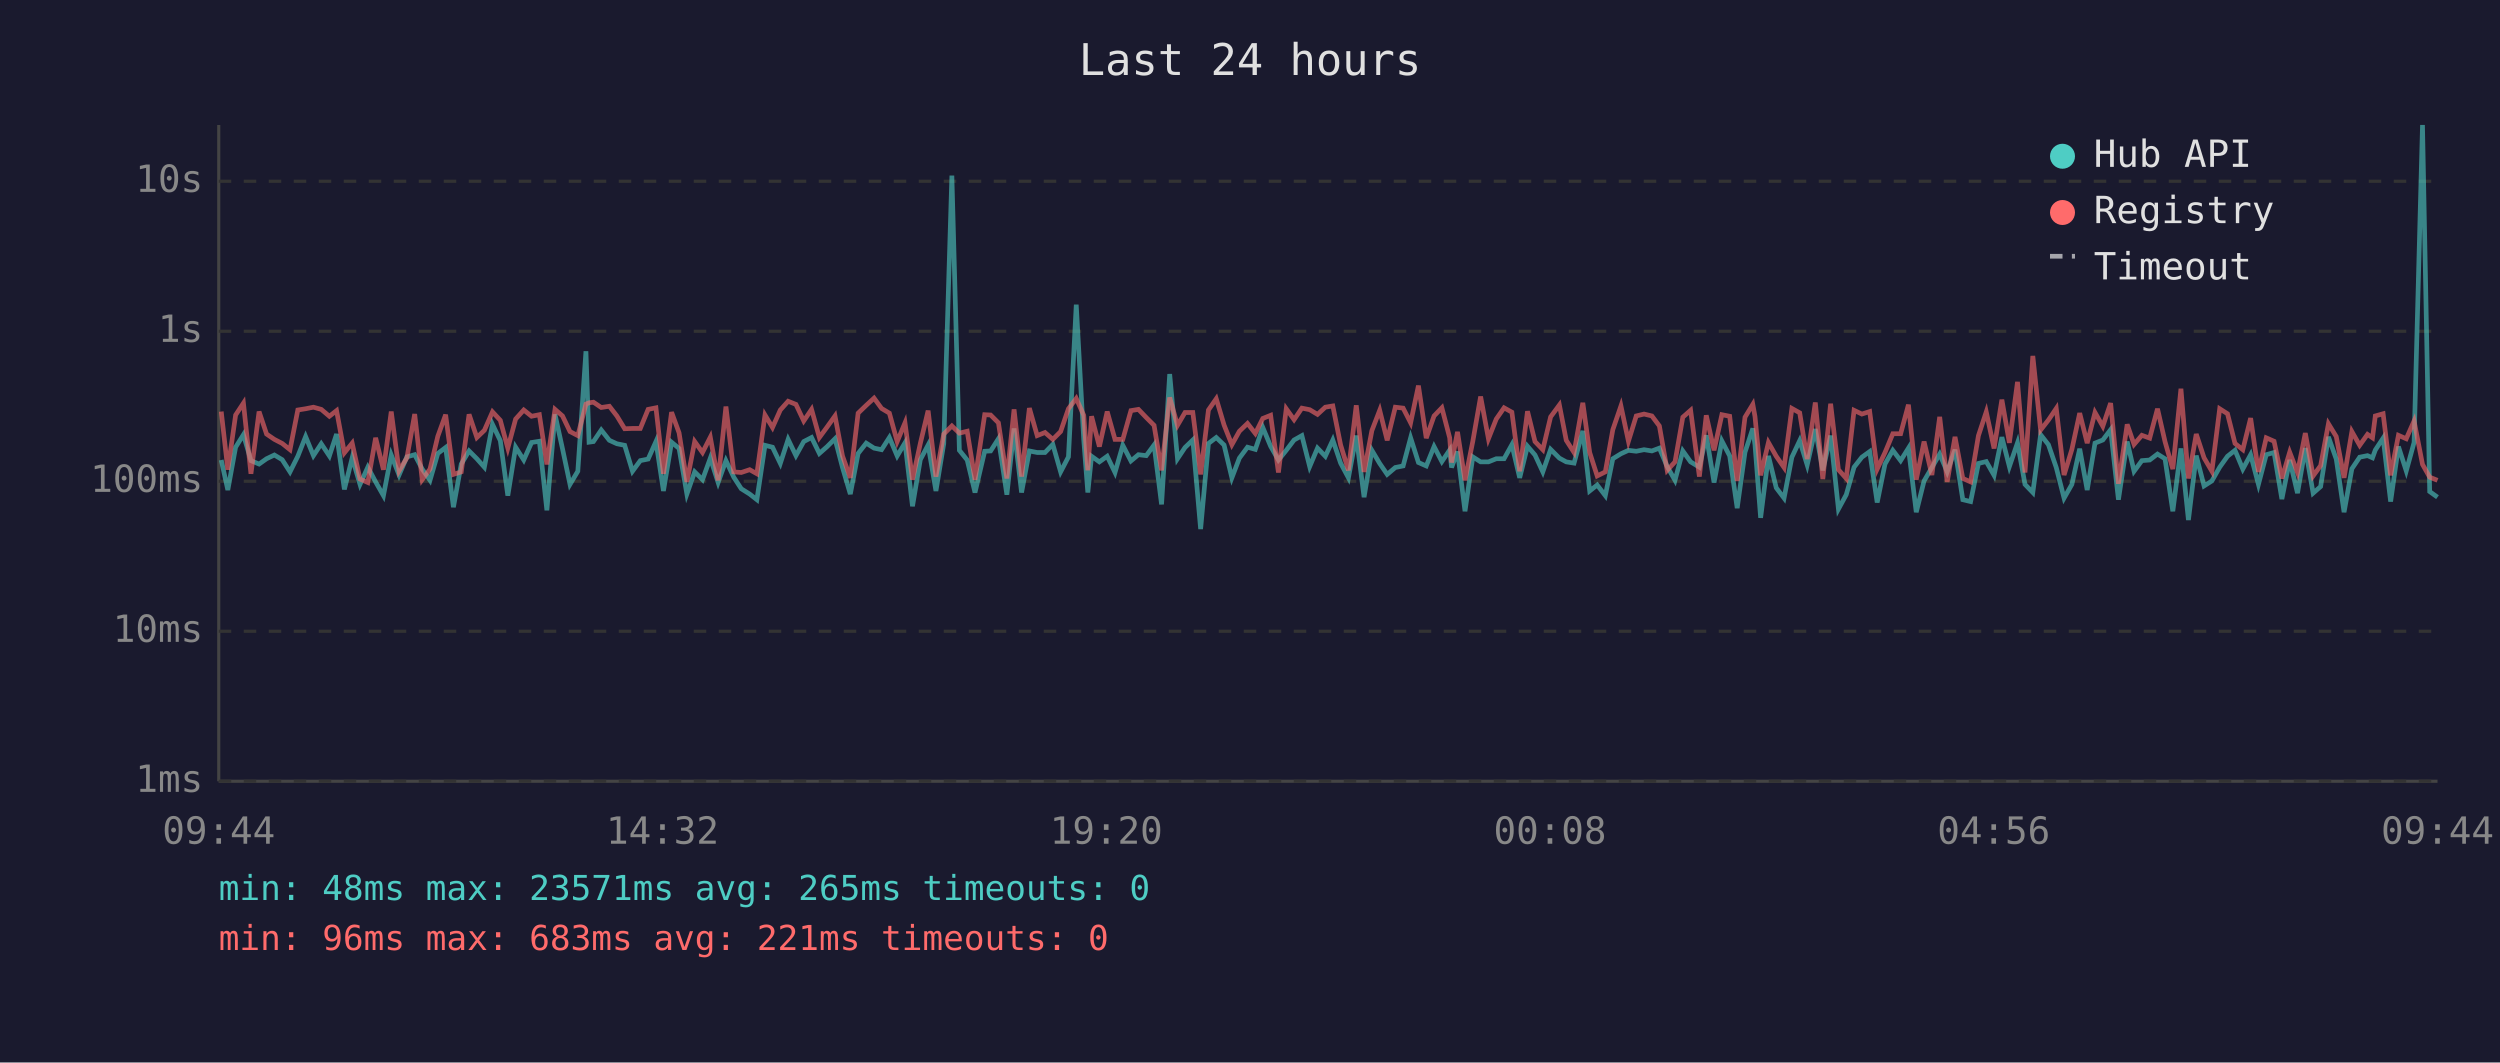
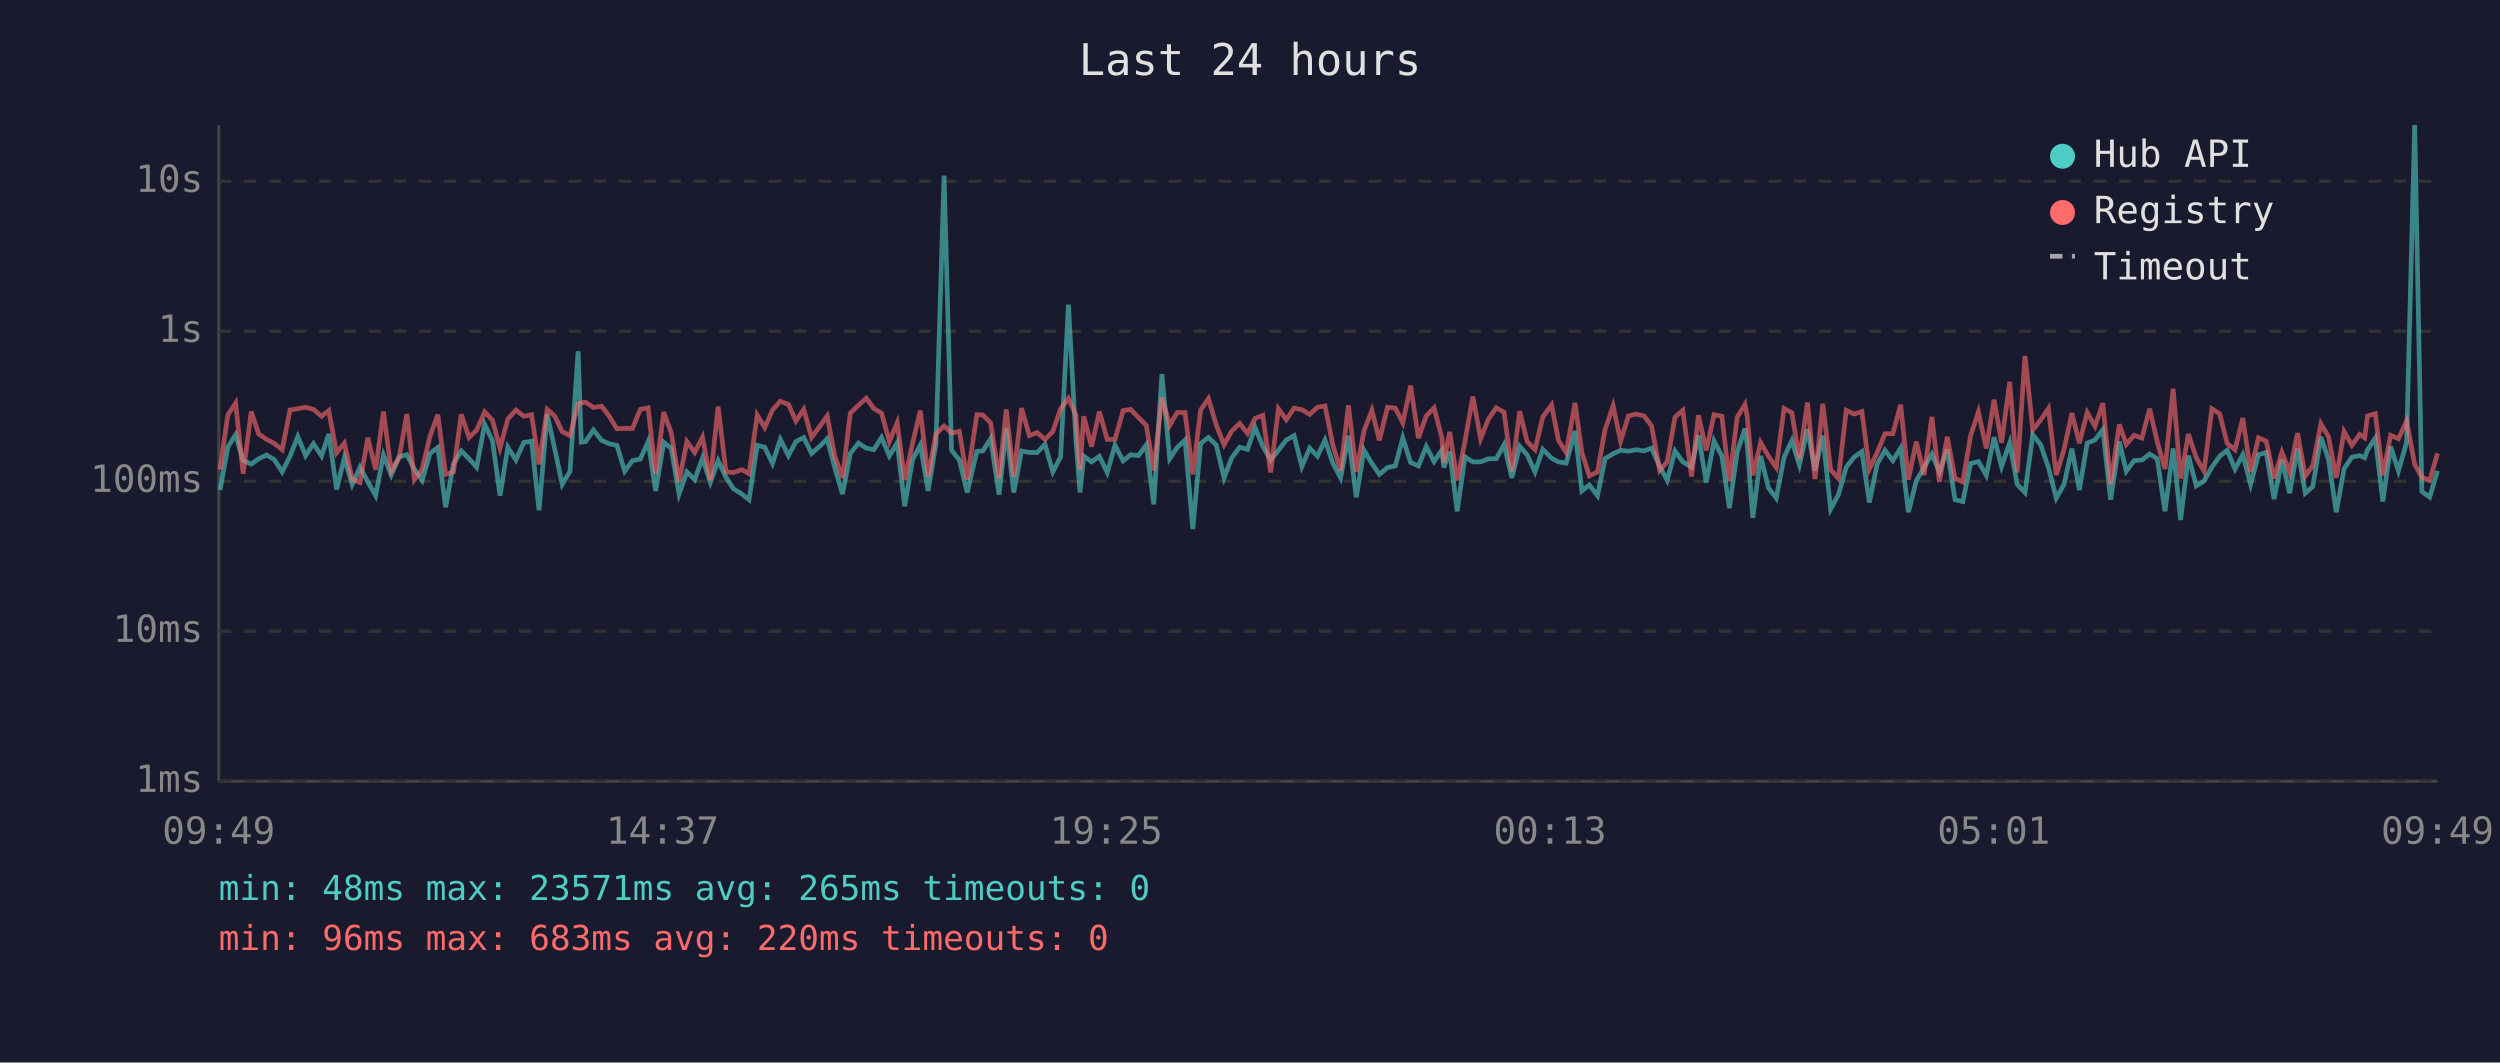
<svg xmlns="http://www.w3.org/2000/svg" viewBox="0 0 800 340" font-family="monospace" font-size="12">
  <rect width="800" height="340" fill="#1a1a2e" />
  <text x="400" y="24" fill="#e0e0e0" font-size="14" text-anchor="middle">Last 24 hours</text>
  <line x1="70" y1="40" x2="70" y2="250" stroke="#444" stroke-width="1" />
  <line x1="70" y1="250" x2="780" y2="250" stroke="#444" stroke-width="1" />
  <line x1="70" y1="250" x2="780" y2="250" stroke="#333" stroke-width="1" stroke-dasharray="4" />
  <text x="65" y="250" fill="#888" text-anchor="end" dominant-baseline="middle">1ms</text>
  <line x1="70" y1="202" x2="780" y2="202" stroke="#333" stroke-width="1" stroke-dasharray="4" />
  <text x="65" y="202" fill="#888" text-anchor="end" dominant-baseline="middle">10ms</text>
  <line x1="70" y1="154" x2="780" y2="154" stroke="#333" stroke-width="1" stroke-dasharray="4" />
  <text x="65" y="154" fill="#888" text-anchor="end" dominant-baseline="middle">100ms</text>
  <line x1="70" y1="106" x2="780" y2="106" stroke="#333" stroke-width="1" stroke-dasharray="4" />
  <text x="65" y="106" fill="#888" text-anchor="end" dominant-baseline="middle">1s</text>
  <line x1="70" y1="58" x2="780" y2="58" stroke="#333" stroke-width="1" stroke-dasharray="4" />
  <text x="65" y="58" fill="#888" text-anchor="end" dominant-baseline="middle">10s</text>
-   <text x="70" y="270" fill="#888" text-anchor="middle">09:44</text>
-   <text x="212" y="270" fill="#888" text-anchor="middle">14:32</text>
-   <text x="354" y="270" fill="#888" text-anchor="middle">19:20</text>
-   <text x="496" y="270" fill="#888" text-anchor="middle">00:08</text>
-   <text x="638" y="270" fill="#888" text-anchor="middle">04:56</text>
-   <text x="780" y="270" fill="#888" text-anchor="middle">09:44</text>
-   <polyline points="70.8,147.2 72.9,156.8 75.4,143.1 77.9,139.1 80.3,147.4 82.9,148.5 85.3,146.8 87.8,145.6 90.3,147.1 92.8,151.0 95.3,146.0 97.8,139.7 100.3,145.8 102.8,142.0 105.4,145.9 107.7,138.9 110.2,156.6 112.7,146.5 115.2,155.0 117.7,149.5 120.2,154.2 122.7,158.6 125.2,145.6 127.7,152.0 130.2,146.2 132.7,145.5 135.1,150.1 137.6,153.7 140.1,145.1 142.6,143.2 145.1,162.3 147.6,148.5 150.1,144.3 152.6,146.8 155.0,149.5 157.6,135.8 160.1,141.0 162.5,158.6 165.0,143.1 167.6,147.2 170.1,141.6 172.6,141.2 175.0,163.3 177.6,132.6 180.0,143.6 182.4,155.0 184.9,150.8 187.5,112.4 188.5,141.5 189.9,141.3 192.4,137.6 195.0,140.9 197.4,142.0 199.9,142.5 202.4,150.8 204.9,147.4 207.4,146.9 209.9,141.3 212.3,157.1 214.9,141.5 217.3,143.5 219.8,158.1 222.3,151.0 224.8,153.5 227.3,146.6 229.8,154.4 232.3,147.4 234.8,152.7 237.2,156.4 239.9,158.1 242.2,159.9 244.8,142.5 247.2,143.1 249.7,148.3 252.2,140.6 254.7,145.8 257.2,141.3 259.7,140.0 262.2,145.1 264.7,142.9 267.2,140.4 269.6,149.6 272.1,158.1 274.6,145.1 277.2,141.8 279.7,143.4 282.1,143.9 284.6,140.0 287.1,145.9 289.6,141.7 292.0,162.0 294.5,147.1 297.0,142.4 299.5,157.1 302.0,142.0 304.6,56.2 307.0,144.1 309.5,147.2 312.0,157.6 315.1,144.4 317.0,144.3 319.5,140.4 322.2,158.3 324.5,137.1 326.9,157.6 329.4,144.3 331.9,144.8 334.4,144.8 336.9,142.2 339.4,151.0 341.9,146.2 344.4,97.5 346.8,140.8 348.1,157.6 349.3,146.0 351.8,147.8 354.3,146.0 356.8,151.2 359.3,142.5 361.9,147.5 364.3,145.5 366.8,145.8 369.3,142.4 371.7,161.4 374.3,119.7 376.8,146.8 379.2,143.2 381.7,140.8 384.2,169.3 386.7,141.9 389.2,140.0 391.7,142.4 394.2,152.9 396.6,146.6 399.2,143.1 401.7,143.8 404.1,136.8 406.6,142.8 409.1,147.2 411.6,144.1 414.1,140.8 416.6,139.4 419.1,149.3 421.6,143.4 424.1,146.0 426.5,140.8 429.0,148.2 431.5,152.9 434.0,139.4 436.5,159.1 439.0,144.1 441.5,148.3 443.9,151.8 446.5,149.6 449.0,149.1 451.4,140.1 453.9,148.0 456.4,149.1 458.9,142.9 461.4,147.7 463.9,144.0 464.5,149.6 466.4,144.5 468.8,163.6 471.3,146.2 473.8,147.8 476.3,147.8 478.8,146.8 481.3,146.8 483.8,142.3 486.3,152.9 488.8,142.8 491.2,145.6 493.7,151.0 496.2,143.8 499.0,146.6 501.2,147.8 503.7,148.2 506.5,137.9 508.7,157.1 511.1,155.2 513.7,158.6 516.1,146.8 518.7,145.2 521.1,144.1 523.6,144.4 526.1,143.9 528.6,144.3 531.0,143.4 533.5,149.3 536.0,153.7 538.5,144.3 541.0,147.8 543.8,149.5 546.0,139.3 548.5,154.4 551.0,141.1 553.5,145.9 555.9,162.6 558.4,144.7 560.9,137.1 561.6,142.4 563.4,165.7 565.9,145.9 568.4,156.1 570.9,159.4 573.4,146.3 575.9,141.0 578.3,148.8 580.9,137.3 583.3,150.5 585.8,139.4 588.3,162.9 590.8,158.3 593.3,149.5 595.8,146.3 598.3,144.5 600.7,160.8 603.2,148.5 605.7,144.1 608.2,147.4 610.7,143.4 613.2,163.9 615.7,153.9 618.2,149.6 620.7,145.3 623.1,151.0 625.6,143.9 628.1,159.9 630.6,160.5 633.1,148.3 635.6,147.7 638.1,152.1 640.6,139.9 643.0,149.3 645.6,141.7 648.0,155.0 650.5,157.6 653.0,139.1 655.5,142.3 658.0,149.6 660.5,159.4 663.0,155.0 665.5,143.6 667.9,156.8 670.4,141.8 672.9,140.8 675.4,137.5 677.9,159.9 680.7,141.3 682.9,150.8 685.4,147.4 687.9,147.2 690.4,145.3 692.8,146.8 695.3,163.6 697.9,143.5 700.3,166.4 702.8,145.8 705.3,155.5 707.8,153.9 710.3,149.5 712.8,146.0 715.2,144.1 717.7,150.1 720.2,145.5 722.7,155.0 725.2,145.5 727.7,144.8 730.2,159.7 732.7,147.2 735.2,157.8 737.7,143.4 740.2,157.8 742.6,155.7 745.1,139.8 747.6,146.9 750.1,163.9 752.6,150.0 755.1,146.3 757.6,145.8 759.2,146.5 760.1,144.0 762.6,140.2 765.0,160.5 767.5,142.9 770.0,150.7 772.5,141.6 775.2,40.0 777.5,157.3 780.0,159.1" fill="none" stroke="#4ecdc4" stroke-width="1.5" opacity="0.6" />
-   <polyline points="70.8,131.7 72.9,150.3 75.4,132.8 77.9,129.0 80.3,151.6 82.9,131.7 85.3,138.9 87.8,140.6 90.3,141.9 92.8,143.9 95.3,131.2 97.8,130.8 100.3,130.3 102.8,131.0 105.4,133.2 107.7,131.4 110.2,144.9 112.7,141.8 115.2,153.3 117.7,154.4 120.2,140.1 122.7,150.3 125.2,131.7 127.7,150.7 130.2,146.5 132.7,132.5 135.1,153.5 137.6,150.1 140.1,139.6 142.6,132.7 145.1,151.8 147.6,151.0 150.1,132.6 152.6,140.0 155.0,137.7 157.6,131.8 160.1,134.5 162.5,143.4 165.0,134.1 167.6,131.2 170.1,133.2 172.6,132.7 175.0,148.6 177.6,131.0 180.0,133.1 182.4,138.1 184.9,139.4 187.5,129.3 188.5,128.9 189.9,128.7 192.4,130.4 195.0,130.0 197.4,133.1 199.9,137.2 202.4,137.1 204.9,137.1 207.4,131.0 209.9,130.5 212.3,151.6 214.9,131.9 217.3,138.5 219.8,154.2 222.3,141.3 224.8,144.8 227.3,139.9 229.8,153.7 232.3,130.1 234.8,151.0 237.2,151.2 239.9,150.3 242.2,151.6 244.8,132.8 247.2,136.8 249.7,131.2 252.2,128.4 254.7,129.4 257.2,134.7 259.7,131.0 262.2,140.0 264.7,136.6 267.2,133.1 269.6,145.9 272.1,152.9 274.6,132.2 277.2,129.7 279.7,127.4 282.1,130.7 284.6,132.2 287.1,141.3 289.6,135.3 292.0,153.5 294.5,141.9 297.0,131.4 299.5,152.5 302.0,138.9 304.6,136.3 307.0,138.6 309.5,138.0 312.0,153.5 315.1,132.7 317.0,132.8 319.5,135.3 322.2,153.1 324.5,131.0 326.9,152.5 329.4,130.6 331.9,139.4 334.4,138.4 336.9,140.6 339.4,138.1 341.9,130.8 344.4,127.5 346.8,132.9 348.1,150.5 349.3,133.2 351.8,142.9 354.3,131.7 356.8,140.6 359.3,140.6 361.9,131.4 364.3,131.0 366.8,133.6 369.3,136.1 371.7,150.5 374.3,127.2 376.8,136.1 379.2,132.0 381.7,132.0 384.2,151.8 386.7,131.2 389.2,127.6 391.7,136.0 394.2,142.3 396.6,138.0 399.2,135.5 401.7,138.7 404.1,133.9 406.6,132.9 409.1,151.2 411.6,130.8 414.1,134.3 416.6,130.6 419.1,131.1 421.6,132.6 424.1,130.3 426.5,129.9 429.0,142.4 431.5,150.5 434.0,129.7 436.5,151.0 439.0,137.8 441.5,131.3 443.9,140.9 446.5,130.3 449.0,130.6 451.4,135.3 453.9,123.4 456.4,140.2 458.9,133.1 461.4,130.5 463.9,140.1 464.5,148.0 466.4,138.2 468.8,153.7 471.3,141.2 473.8,126.9 476.3,140.4 478.8,134.1 481.3,130.5 483.8,131.9 486.3,150.8 488.8,131.6 491.2,141.3 493.7,143.9 496.2,133.4 499.0,129.6 501.2,140.9 503.7,144.8 506.5,128.9 508.7,144.8 511.1,152.3 513.7,151.0 516.1,137.5 518.7,129.9 521.1,141.2 523.6,133.1 526.1,132.5 528.6,133.1 531.0,136.3 533.5,150.5 536.0,147.8 538.5,133.5 541.0,131.3 543.8,152.5 546.0,132.9 548.5,144.1 551.0,132.7 553.5,133.2 555.9,153.9 558.4,133.5 560.9,129.4 561.6,133.3 563.4,152.1 565.9,141.6 568.4,146.0 570.9,149.6 573.4,130.7 575.9,132.1 578.3,146.9 580.9,128.8 583.3,153.3 585.8,129.2 588.3,150.3 590.8,153.1 593.3,131.3 595.8,132.5 598.3,131.7 600.7,150.1 603.2,144.8 605.7,138.8 608.2,138.8 610.7,129.5 613.2,153.5 615.7,141.3 618.2,152.0 620.7,133.4 623.1,154.2 625.6,139.8 628.1,153.1 630.6,154.2 633.1,139.4 635.6,131.8 638.1,143.5 640.6,127.9 643.0,141.7 645.6,122.2 648.0,151.2 650.5,113.9 653.0,137.6 655.5,134.4 658.0,130.7 660.5,152.0 663.0,143.8 665.5,132.2 667.9,141.8 670.4,132.0 672.9,136.4 675.4,129.0 677.9,154.8 680.7,135.8 682.9,142.2 685.4,139.3 687.9,140.2 690.4,130.8 692.8,141.3 695.3,150.1 697.9,124.4 700.3,153.1 702.8,138.9 705.3,146.5 707.8,150.8 710.3,130.8 712.8,132.4 715.2,141.9 717.7,143.9 720.2,133.8 722.7,151.0 725.2,140.1 727.7,141.2 730.2,153.1 732.7,144.7 735.2,151.2 737.7,138.6 740.2,152.3 742.6,149.0 745.1,135.6 747.6,139.7 750.1,152.9 752.6,138.1 755.1,142.5 757.6,139.0 759.2,140.1 760.1,133.1 762.6,132.4 765.0,152.1 767.5,139.3 770.0,140.4 772.5,134.7 775.2,148.6 777.5,152.7 780.0,153.7" fill="none" stroke="#ff6b6b" stroke-width="1.5" opacity="0.6" />
+   <text x="70" y="270" fill="#888" text-anchor="middle">09:49</text>
+   <text x="212" y="270" fill="#888" text-anchor="middle">14:37</text>
+   <text x="354" y="270" fill="#888" text-anchor="middle">19:25</text>
+   <text x="496" y="270" fill="#888" text-anchor="middle">00:13</text>
+   <text x="638" y="270" fill="#888" text-anchor="middle">05:01</text>
+   <text x="780" y="270" fill="#888" text-anchor="middle">09:49</text>
+   <polyline points="70.4,156.8 72.9,143.1 75.4,139.1 77.8,147.4 80.4,148.5 82.8,146.8 85.3,145.6 87.8,147.1 90.3,151.0 92.8,146.0 95.3,139.7 97.8,145.8 100.3,142.0 102.9,145.9 105.2,138.9 107.7,156.6 110.2,146.5 112.7,155.0 115.2,149.5 117.7,154.2 120.2,158.6 122.7,145.6 125.2,152.0 127.7,146.2 130.2,145.5 132.6,150.1 135.1,153.7 137.6,145.1 140.1,143.2 142.6,162.3 145.1,148.5 147.6,144.3 150.1,146.8 152.5,149.5 155.1,135.8 157.6,141.0 160.0,158.6 162.5,143.1 165.1,147.2 167.6,141.6 170.1,141.2 172.5,163.3 175.1,132.6 177.5,143.6 179.9,155.0 182.4,150.8 185.0,112.4 186.0,141.5 187.4,141.3 189.9,137.6 192.5,140.9 194.9,142.0 197.4,142.5 199.9,150.8 202.4,147.4 204.9,146.9 207.4,141.3 209.8,157.1 212.4,141.5 214.8,143.5 217.3,158.1 219.8,151.0 222.3,153.5 224.8,146.6 227.3,154.4 229.8,147.4 232.3,152.7 234.7,156.4 237.4,158.1 239.7,159.9 242.3,142.5 244.7,143.1 247.2,148.3 249.7,140.6 252.3,145.8 254.7,141.3 257.2,140.0 259.7,145.1 262.2,142.9 264.7,140.4 267.1,149.6 269.6,158.1 272.1,145.1 274.7,141.8 277.2,143.4 279.6,143.9 282.1,140.0 284.6,145.9 287.1,141.7 289.5,162.0 292.0,147.1 294.5,142.4 297.0,157.1 299.5,142.0 302.1,56.2 304.5,144.1 307.0,147.2 309.5,157.6 312.6,144.4 314.5,144.3 317.0,140.4 319.7,158.3 322.0,137.1 324.4,157.6 326.9,144.3 329.4,144.8 331.9,144.8 334.4,142.2 336.9,151.0 339.4,146.2 341.9,97.5 344.3,140.8 345.6,157.6 346.8,146.0 349.3,147.8 351.8,146.0 354.3,151.2 356.8,142.5 359.4,147.5 361.8,145.5 364.3,145.8 366.8,142.4 369.2,161.4 371.8,119.7 374.3,146.8 376.7,143.2 379.2,140.8 381.7,169.3 384.2,141.9 386.7,140.0 389.2,142.4 391.7,152.9 394.1,146.6 396.7,143.1 399.2,143.8 401.6,136.8 404.1,142.8 406.6,147.2 409.1,144.1 411.6,140.8 414.1,139.4 416.6,149.3 419.1,143.4 421.6,146.0 424.0,140.8 426.5,148.2 429.0,152.9 431.5,139.4 434.0,159.1 436.5,144.1 439.0,148.3 441.4,151.8 444.0,149.6 446.5,149.1 448.9,140.1 451.4,148.0 453.9,149.1 456.4,142.9 458.9,147.7 461.4,144.0 462.0,149.6 463.9,144.5 466.3,163.6 468.8,146.2 471.3,147.8 473.8,147.8 476.3,146.8 478.8,146.8 481.3,142.3 483.8,152.9 486.3,142.8 488.7,145.6 491.2,151.0 493.7,143.8 496.5,146.6 498.7,147.8 501.2,148.2 504.0,137.9 506.2,157.1 508.6,155.2 511.2,158.6 513.6,146.8 516.2,145.2 518.6,144.1 521.1,144.4 523.6,143.9 526.1,144.3 528.5,143.4 531.1,149.3 533.5,153.7 536.0,144.3 538.5,147.8 541.3,149.5 543.5,139.3 546.0,154.4 548.5,141.1 551.0,145.9 553.4,162.6 555.9,144.7 558.4,137.1 559.1,142.4 560.9,165.7 563.4,145.9 565.9,156.1 568.4,159.4 570.9,146.3 573.4,141.0 575.8,148.8 578.4,137.3 580.8,150.5 583.3,139.4 585.8,162.9 588.3,158.3 590.8,149.5 593.3,146.3 595.8,144.5 598.2,160.8 600.7,148.5 603.2,144.1 605.7,147.4 608.2,143.4 610.7,163.9 613.2,153.9 615.7,149.6 618.2,145.3 620.6,151.0 623.1,143.9 625.6,159.9 628.1,160.5 630.6,148.3 633.1,147.7 635.6,152.1 638.1,139.9 640.5,149.3 643.1,141.7 645.5,155.0 648.0,157.6 650.5,139.1 653.0,142.3 655.5,149.6 658.0,159.4 660.5,155.0 663.0,143.6 665.4,156.8 667.9,141.8 670.4,140.8 672.9,137.5 675.4,159.9 678.2,141.3 680.4,150.8 682.9,147.4 685.4,147.2 687.9,145.3 690.3,146.8 692.8,163.6 695.4,143.5 697.8,166.4 700.3,145.8 702.8,155.5 705.3,153.9 707.8,149.5 710.3,146.0 712.7,144.1 715.2,150.1 717.7,145.5 720.2,155.0 722.7,145.5 725.2,144.8 727.7,159.7 730.2,147.2 732.7,157.8 735.2,143.4 737.7,157.8 740.1,155.7 742.7,139.8 745.1,146.9 747.6,163.9 750.1,150.0 752.6,146.3 755.1,145.8 756.7,146.5 757.6,144.0 760.1,140.2 762.5,160.5 765.0,142.9 767.5,150.7 770.1,141.6 772.7,40.0 775.0,157.3 777.5,159.1 780.0,150.7" fill="none" stroke="#4ecdc4" stroke-width="1.5" opacity="0.6" />
+   <polyline points="70.4,150.3 72.9,132.8 75.4,129.0 77.8,151.6 80.4,131.7 82.8,138.9 85.3,140.6 87.8,141.9 90.3,143.9 92.8,131.2 95.3,130.8 97.8,130.3 100.3,131.0 102.9,133.2 105.2,131.4 107.7,144.9 110.2,141.8 112.7,153.3 115.2,154.4 117.7,140.1 120.2,150.3 122.7,131.7 125.2,150.7 127.7,146.5 130.2,132.5 132.6,153.5 135.1,150.1 137.6,139.6 140.1,132.7 142.6,151.8 145.1,151.0 147.6,132.6 150.1,140.0 152.5,137.7 155.1,131.8 157.6,134.5 160.0,143.4 162.5,134.1 165.1,131.2 167.6,133.2 170.1,132.7 172.5,148.6 175.1,131.0 177.5,133.1 179.9,138.1 182.4,139.4 185.0,129.3 186.0,128.9 187.4,128.7 189.9,130.4 192.5,130.0 194.9,133.1 197.4,137.2 199.9,137.1 202.4,137.1 204.9,131.0 207.4,130.5 209.8,151.6 212.4,131.9 214.8,138.5 217.3,154.2 219.8,141.3 222.3,144.8 224.8,139.9 227.3,153.7 229.8,130.1 232.3,151.0 234.7,151.2 237.4,150.3 239.7,151.6 242.3,132.8 244.7,136.8 247.2,131.2 249.7,128.4 252.3,129.4 254.7,134.7 257.2,131.0 259.7,140.0 262.2,136.6 264.7,133.1 267.1,145.9 269.6,152.9 272.1,132.2 274.7,129.7 277.2,127.4 279.6,130.7 282.1,132.2 284.6,141.3 287.1,135.3 289.5,153.5 292.0,141.9 294.5,131.4 297.0,152.5 299.5,138.9 302.1,136.3 304.5,138.6 307.0,138.0 309.5,153.5 312.6,132.7 314.5,132.8 317.0,135.3 319.7,153.1 322.0,131.0 324.4,152.5 326.9,130.6 329.4,139.4 331.9,138.4 334.4,140.6 336.9,138.1 339.4,130.8 341.9,127.5 344.3,132.9 345.6,150.5 346.8,133.2 349.3,142.9 351.8,131.7 354.3,140.6 356.8,140.6 359.4,131.4 361.8,131.0 364.3,133.6 366.8,136.1 369.2,150.5 371.8,127.2 374.3,136.1 376.7,132.0 379.2,132.0 381.7,151.8 384.2,131.2 386.7,127.6 389.2,136.0 391.7,142.3 394.1,138.0 396.7,135.5 399.2,138.7 401.6,133.9 404.1,132.9 406.6,151.2 409.1,130.8 411.6,134.3 414.1,130.6 416.6,131.1 419.1,132.6 421.6,130.3 424.0,129.9 426.5,142.4 429.0,150.5 431.5,129.7 434.0,151.0 436.5,137.8 439.0,131.3 441.4,140.9 444.0,130.3 446.5,130.6 448.9,135.3 451.4,123.4 453.9,140.2 456.4,133.1 458.9,130.5 461.4,140.1 462.0,148.0 463.9,138.2 466.3,153.7 468.8,141.2 471.3,126.9 473.8,140.4 476.3,134.1 478.8,130.5 481.3,131.9 483.8,150.8 486.3,131.6 488.7,141.3 491.2,143.9 493.7,133.4 496.5,129.6 498.7,140.9 501.2,144.8 504.0,128.9 506.2,144.8 508.6,152.3 511.2,151.0 513.6,137.5 516.2,129.9 518.6,141.2 521.1,133.1 523.6,132.5 526.1,133.1 528.5,136.3 531.1,150.5 533.5,147.8 536.0,133.5 538.5,131.3 541.3,152.5 543.5,132.9 546.0,144.1 548.5,132.7 551.0,133.2 553.4,153.9 555.9,133.5 558.4,129.4 559.1,133.3 560.9,152.1 563.4,141.6 565.9,146.0 568.4,149.6 570.9,130.7 573.4,132.1 575.8,146.9 578.4,128.8 580.8,153.3 583.3,129.2 585.8,150.3 588.3,153.1 590.8,131.3 593.3,132.5 595.8,131.7 598.2,150.1 600.7,144.8 603.2,138.8 605.7,138.8 608.2,129.5 610.7,153.5 613.2,141.3 615.7,152.0 618.2,133.4 620.6,154.2 623.1,139.8 625.6,153.1 628.1,154.2 630.6,139.4 633.1,131.8 635.6,143.5 638.1,127.9 640.5,141.7 643.1,122.2 645.5,151.2 648.0,113.9 650.5,137.6 653.0,134.4 655.5,130.7 658.0,152.0 660.5,143.8 663.0,132.2 665.4,141.8 667.9,132.0 670.4,136.4 672.9,129.0 675.4,154.8 678.2,135.8 680.4,142.2 682.9,139.3 685.4,140.2 687.9,130.8 690.3,141.3 692.8,150.1 695.4,124.4 697.8,153.1 700.3,138.9 702.8,146.5 705.3,150.8 707.8,130.8 710.3,132.4 712.7,141.9 715.2,143.9 717.7,133.8 720.2,151.0 722.7,140.1 725.2,141.2 727.7,153.1 730.2,144.7 732.7,151.2 735.2,138.6 737.7,152.3 740.1,149.0 742.7,135.6 745.1,139.7 747.6,152.9 750.1,138.1 752.6,142.5 755.1,139.0 756.7,140.1 757.6,133.1 760.1,132.4 762.5,152.1 765.0,139.3 767.5,140.4 770.1,134.7 772.7,148.6 775.0,152.7 777.5,153.7 780.0,145.1" fill="none" stroke="#ff6b6b" stroke-width="1.5" opacity="0.6" />
  <circle cx="660" cy="50" r="4" fill="#4ecdc4" />
  <text x="670" y="50" fill="#e0e0e0" dominant-baseline="middle">Hub API</text>
  <circle cx="660" cy="68" r="4" fill="#ff6b6b" />
  <text x="670" y="68" fill="#e0e0e0" dominant-baseline="middle">Registry</text>
  <line x1="656" y1="82" x2="664" y2="82" stroke="#e0e0e0" stroke-width="1.5" stroke-dasharray="4,3" opacity="0.7" />
  <text x="670" y="86" fill="#e0e0e0" dominant-baseline="middle">Timeout</text>
  <text x="70" y="288" fill="#4ecdc4" font-size="11">min: 48ms  max: 23571ms  avg: 265ms  timeouts: 0</text>
-   <text x="70" y="304" fill="#ff6b6b" font-size="11">min: 96ms  max: 683ms  avg: 221ms  timeouts: 0</text>
+   <text x="70" y="304" fill="#ff6b6b" font-size="11">min: 96ms  max: 683ms  avg: 220ms  timeouts: 0</text>
</svg>
